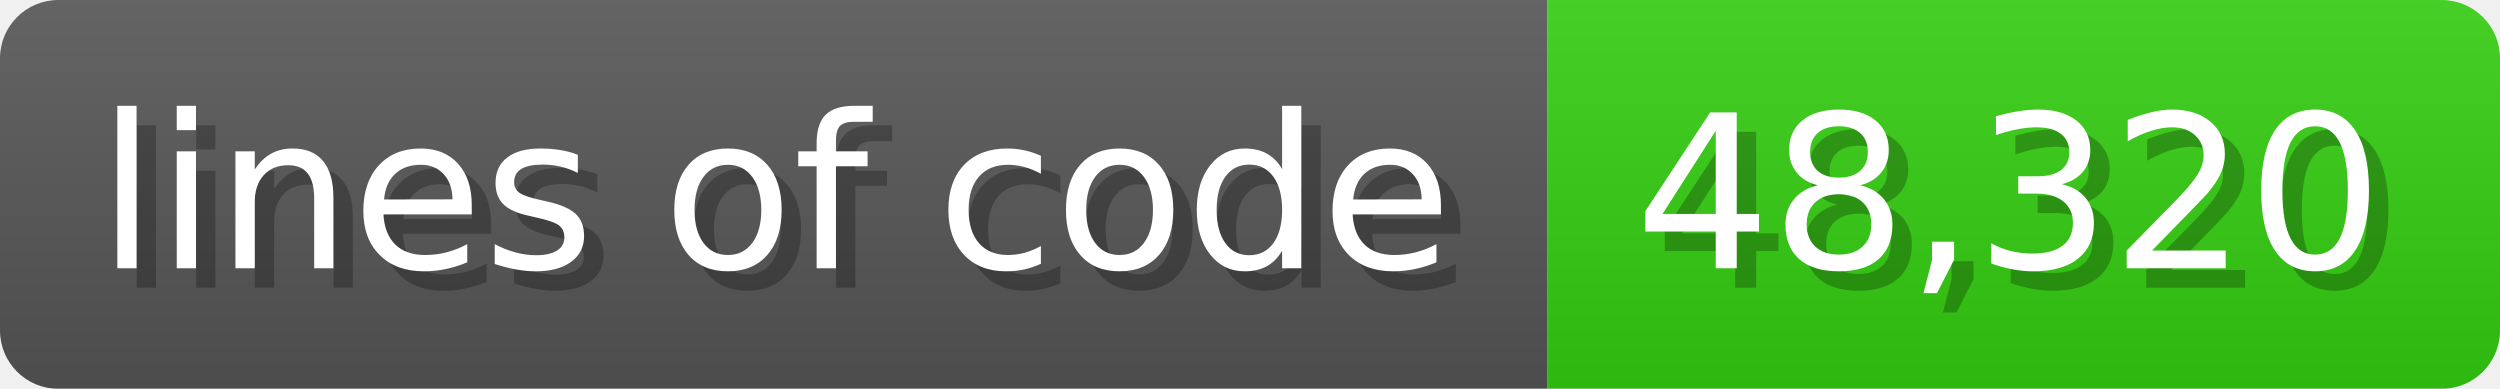
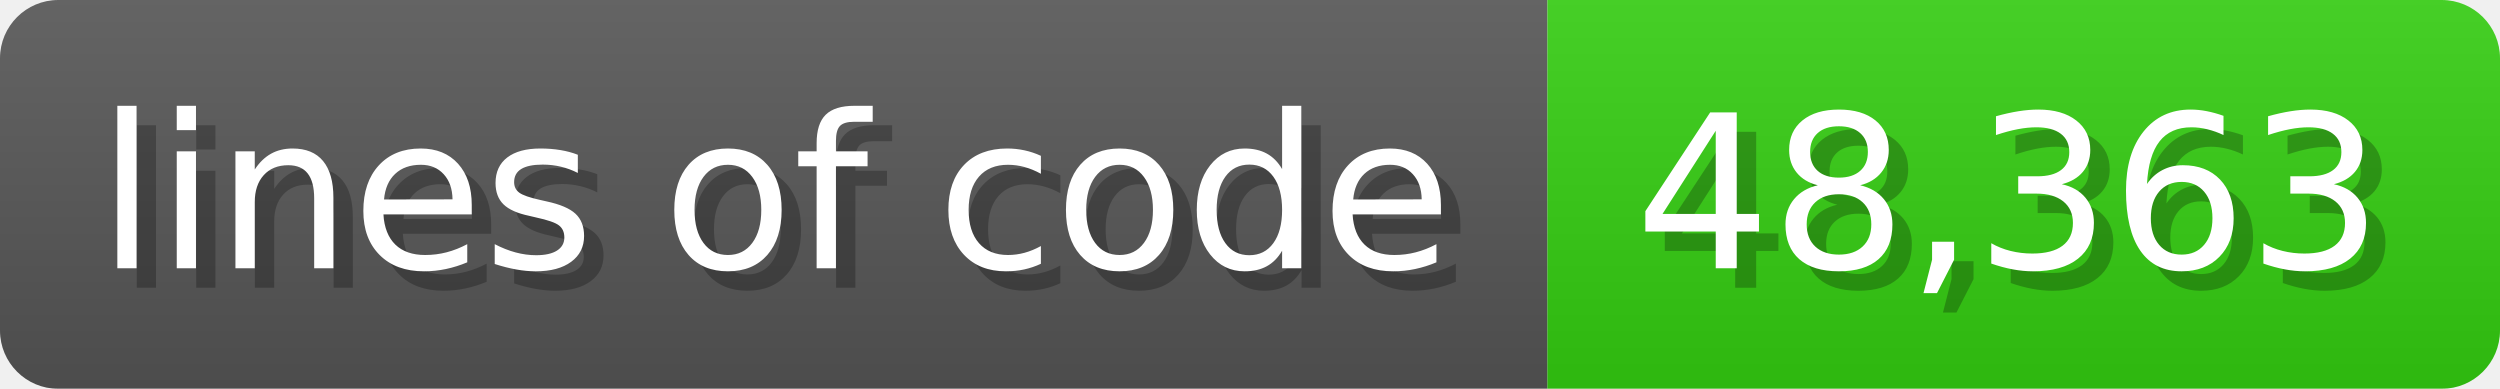
<svg xmlns="http://www.w3.org/2000/svg" width="128.6" height="20" viewBox="0 0 1286 200">
  <linearGradient id="a" x2="0" y2="100%">
    <stop offset="0" stop-opacity=".1" stop-color="#EEE" />
    <stop offset="1" stop-opacity=".1" />
  </linearGradient>
  <mask id="m">
    <rect width="1286" height="200" rx="30" fill="#FFF" />
  </mask>
  <g mask="url(#m)">
    <rect width="796" height="200" fill="#555" />
    <rect width="490" height="200" fill="#3C1" x="796" />
    <rect width="1286" height="200" fill="url(#a)" />
  </g>
  <g fill="#fff" text-anchor="start" font-family="Verdana,DejaVu Sans,sans-serif" font-size="110">
    <text x="60" y="148" textLength="696" fill="#000" opacity="0.25">lines of code</text>
    <text x="50" y="138" textLength="696">lines of code</text>
-     <text x="851" y="148" textLength="390" fill="#000" opacity="0.25">48,320</text>
-     <text x="841" y="138" textLength="390">48,320</text>
+     <text x="851" y="148" textLength="390" fill="#000" opacity="0.25">48,363</text>
+     <text x="841" y="138" textLength="390">48,363</text>
  </g>
</svg>
